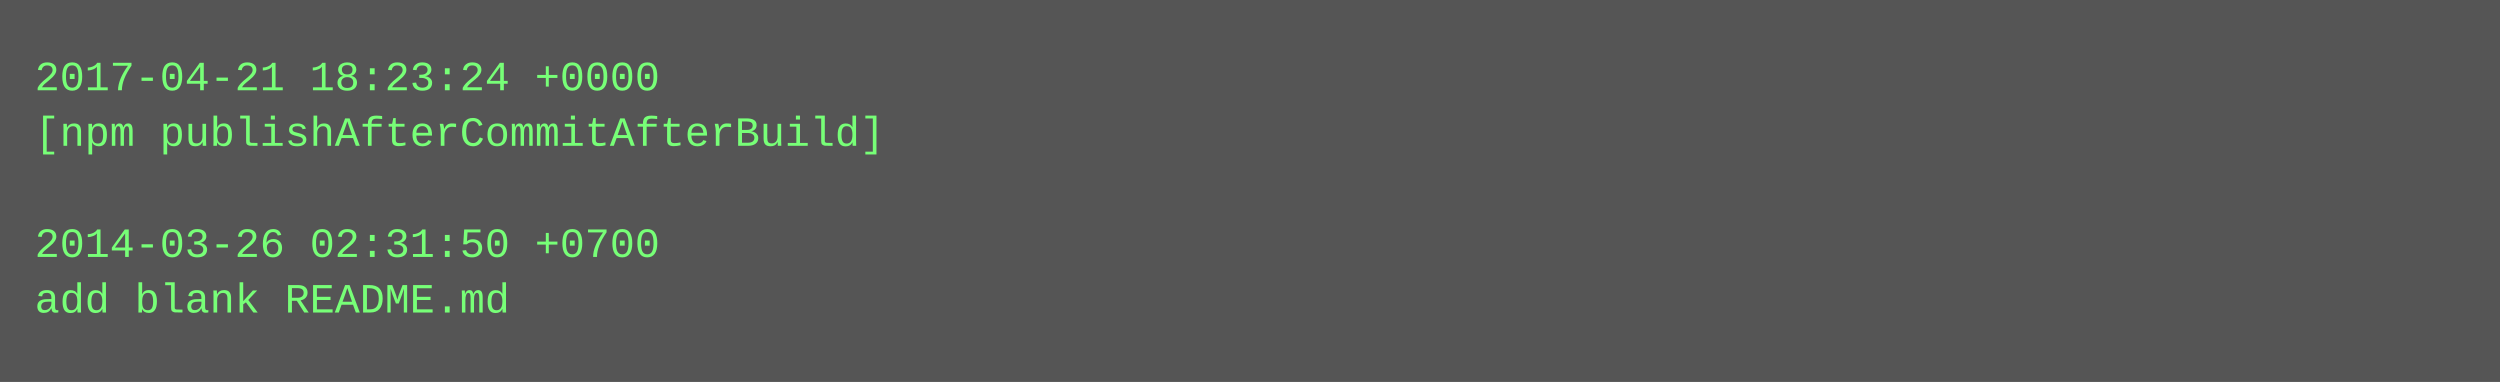
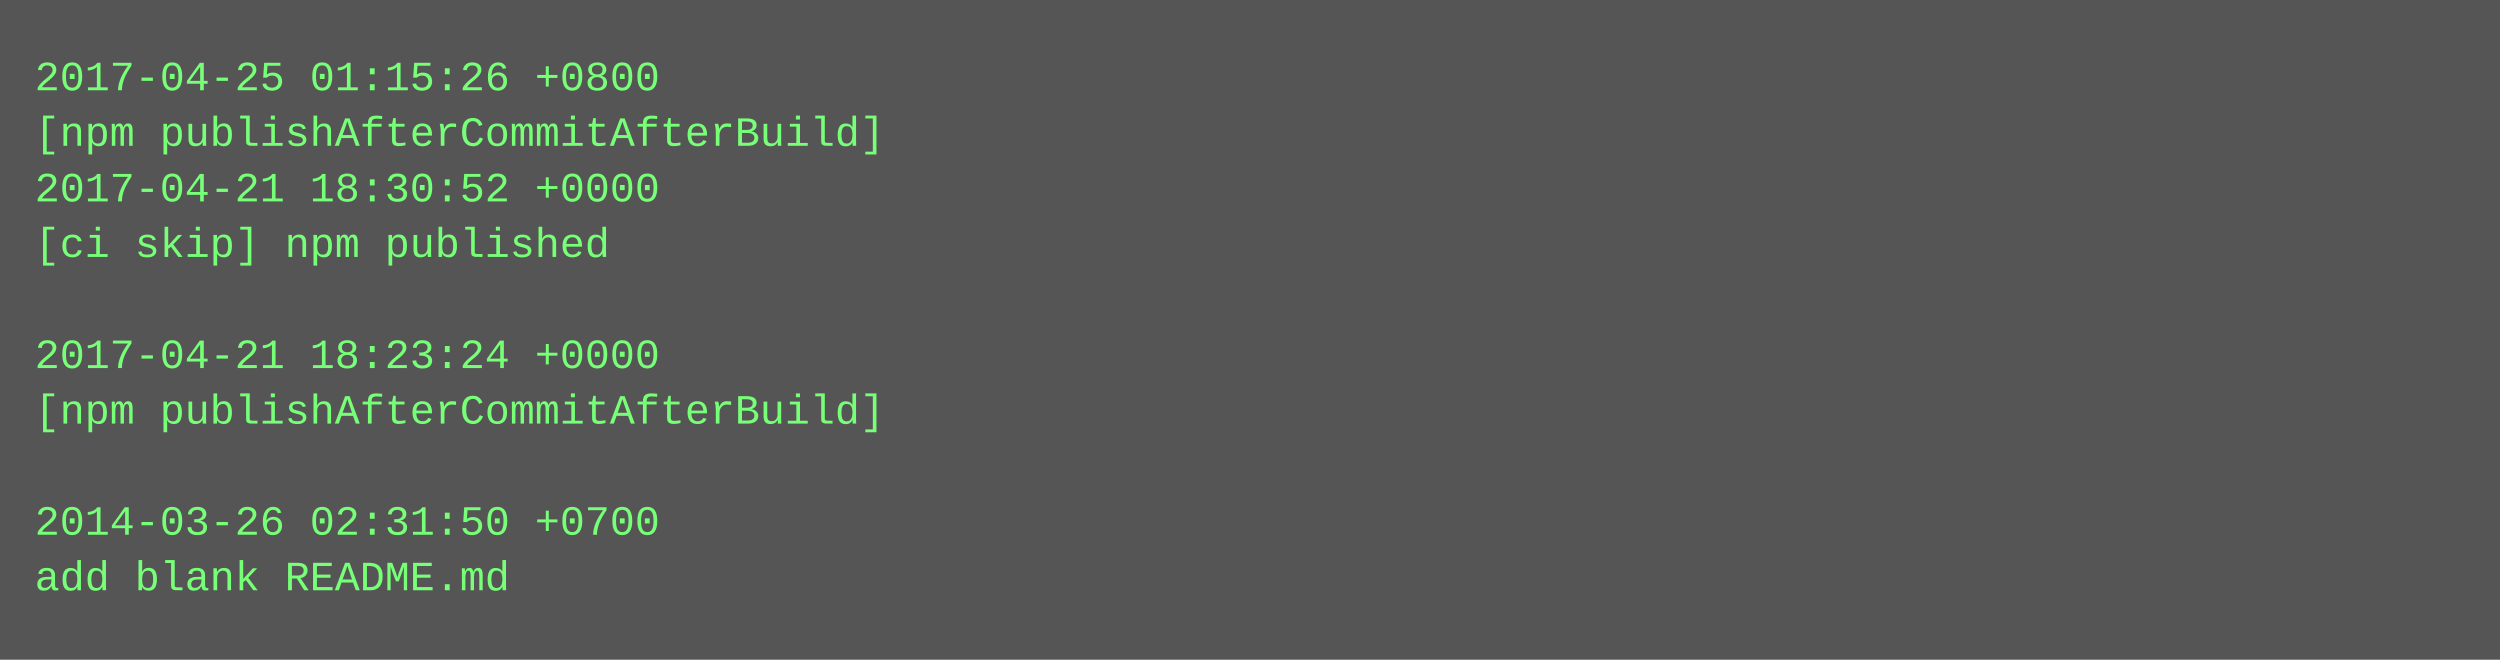
- <svg xmlns="http://www.w3.org/2000/svg" height="110" width="720">
-   <rect height="110" fill="#555" width="720" />
+ <svg xmlns="http://www.w3.org/2000/svg" height="190" width="720">
+   <rect height="190" fill="#555" width="720" />
  <text fill="#7f7" font-family="Courier New" font-size="12" xml:space="preserve">
-     <tspan x="10" y="26">2017-04-21 18:23:24 +0000</tspan>
+     <tspan x="10" y="26">2017-04-25 01:15:26 +0800</tspan>
    <tspan x="10" y="42">[npm publishAfterCommitAfterBuild]</tspan>
-     <tspan x="10" y="58" />
-     <tspan x="10" y="74">2014-03-26 02:31:50 +0700</tspan>
-     <tspan x="10" y="90">add blank README.md</tspan>
+     <tspan x="10" y="58">2017-04-21 18:30:52 +0000</tspan>
+     <tspan x="10" y="74">[ci skip] npm published</tspan>
+     <tspan x="10" y="90" />
+     <tspan x="10" y="106">2017-04-21 18:23:24 +0000</tspan>
+     <tspan x="10" y="122">[npm publishAfterCommitAfterBuild]</tspan>
+     <tspan x="10" y="138" />
+     <tspan x="10" y="154">2014-03-26 02:31:50 +0700</tspan>
+     <tspan x="10" y="170">add blank README.md</tspan>
  </text>
</svg>
